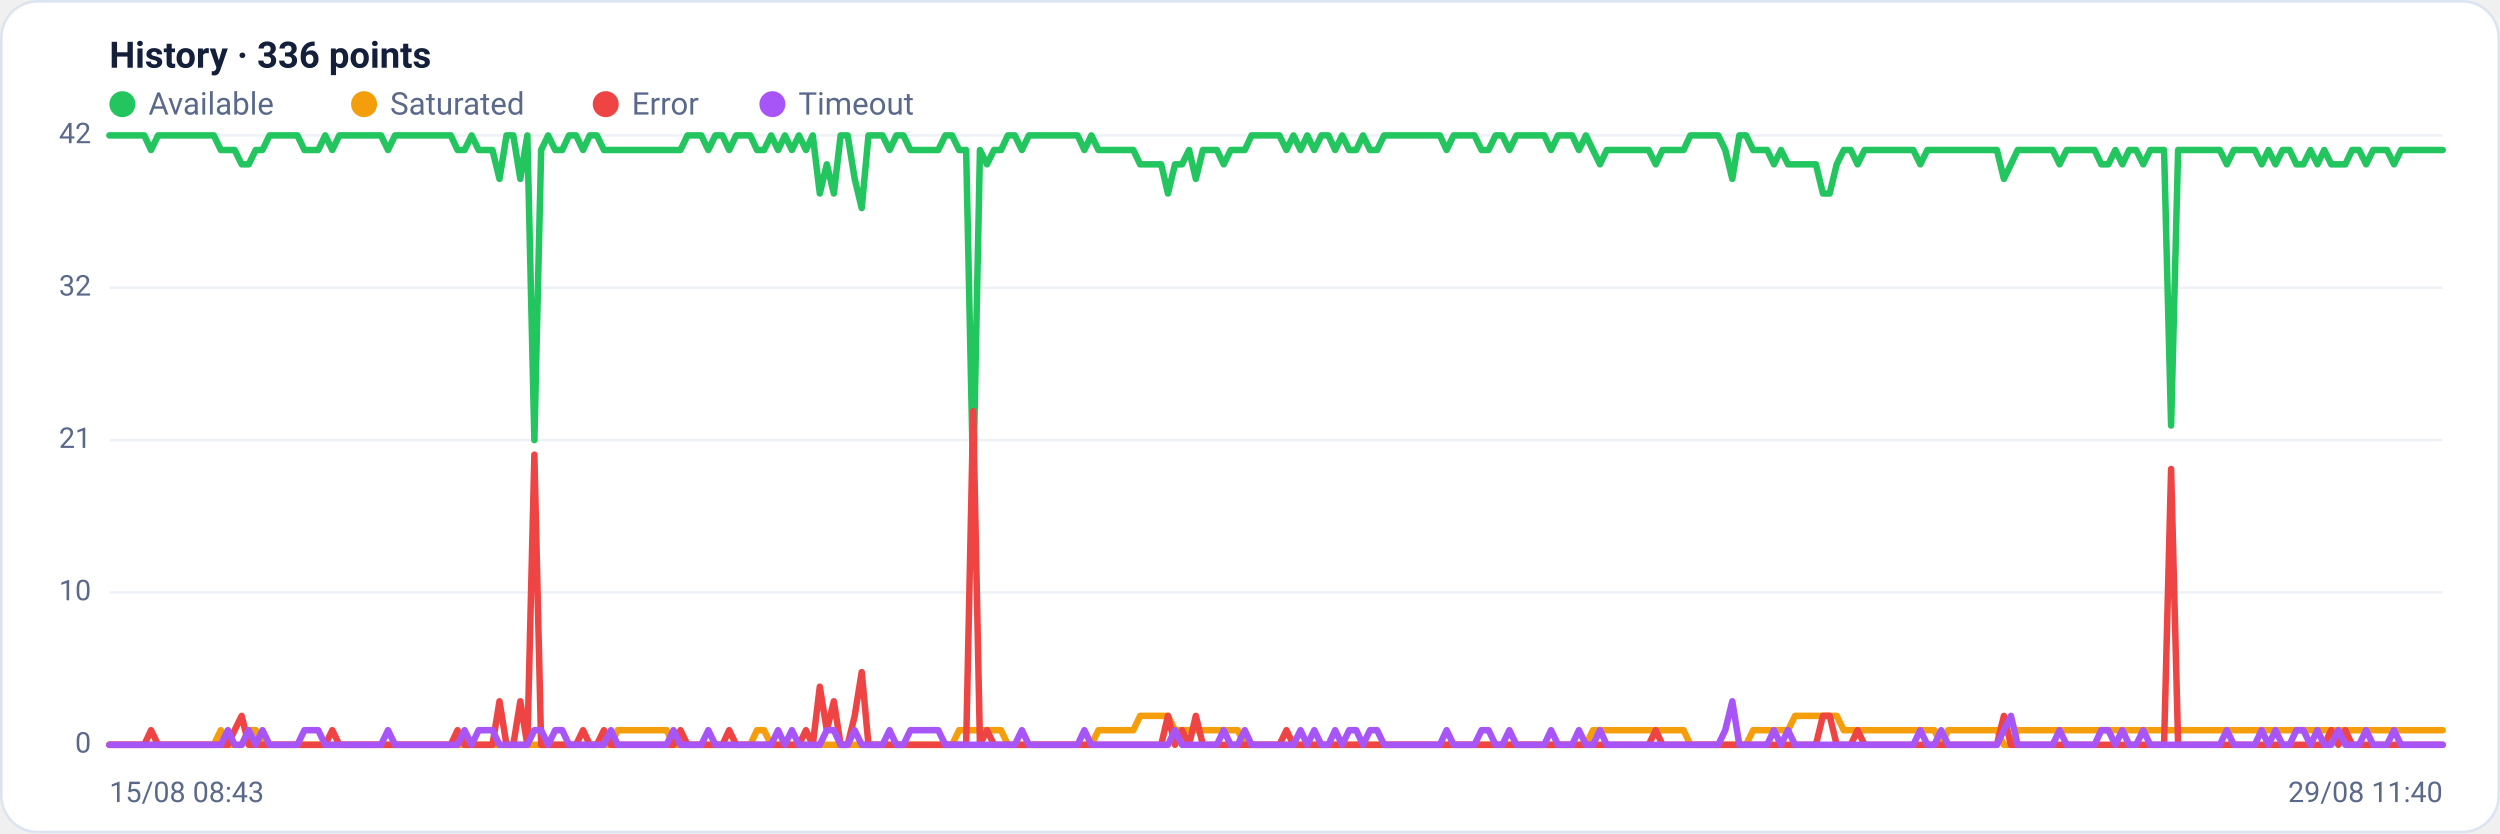
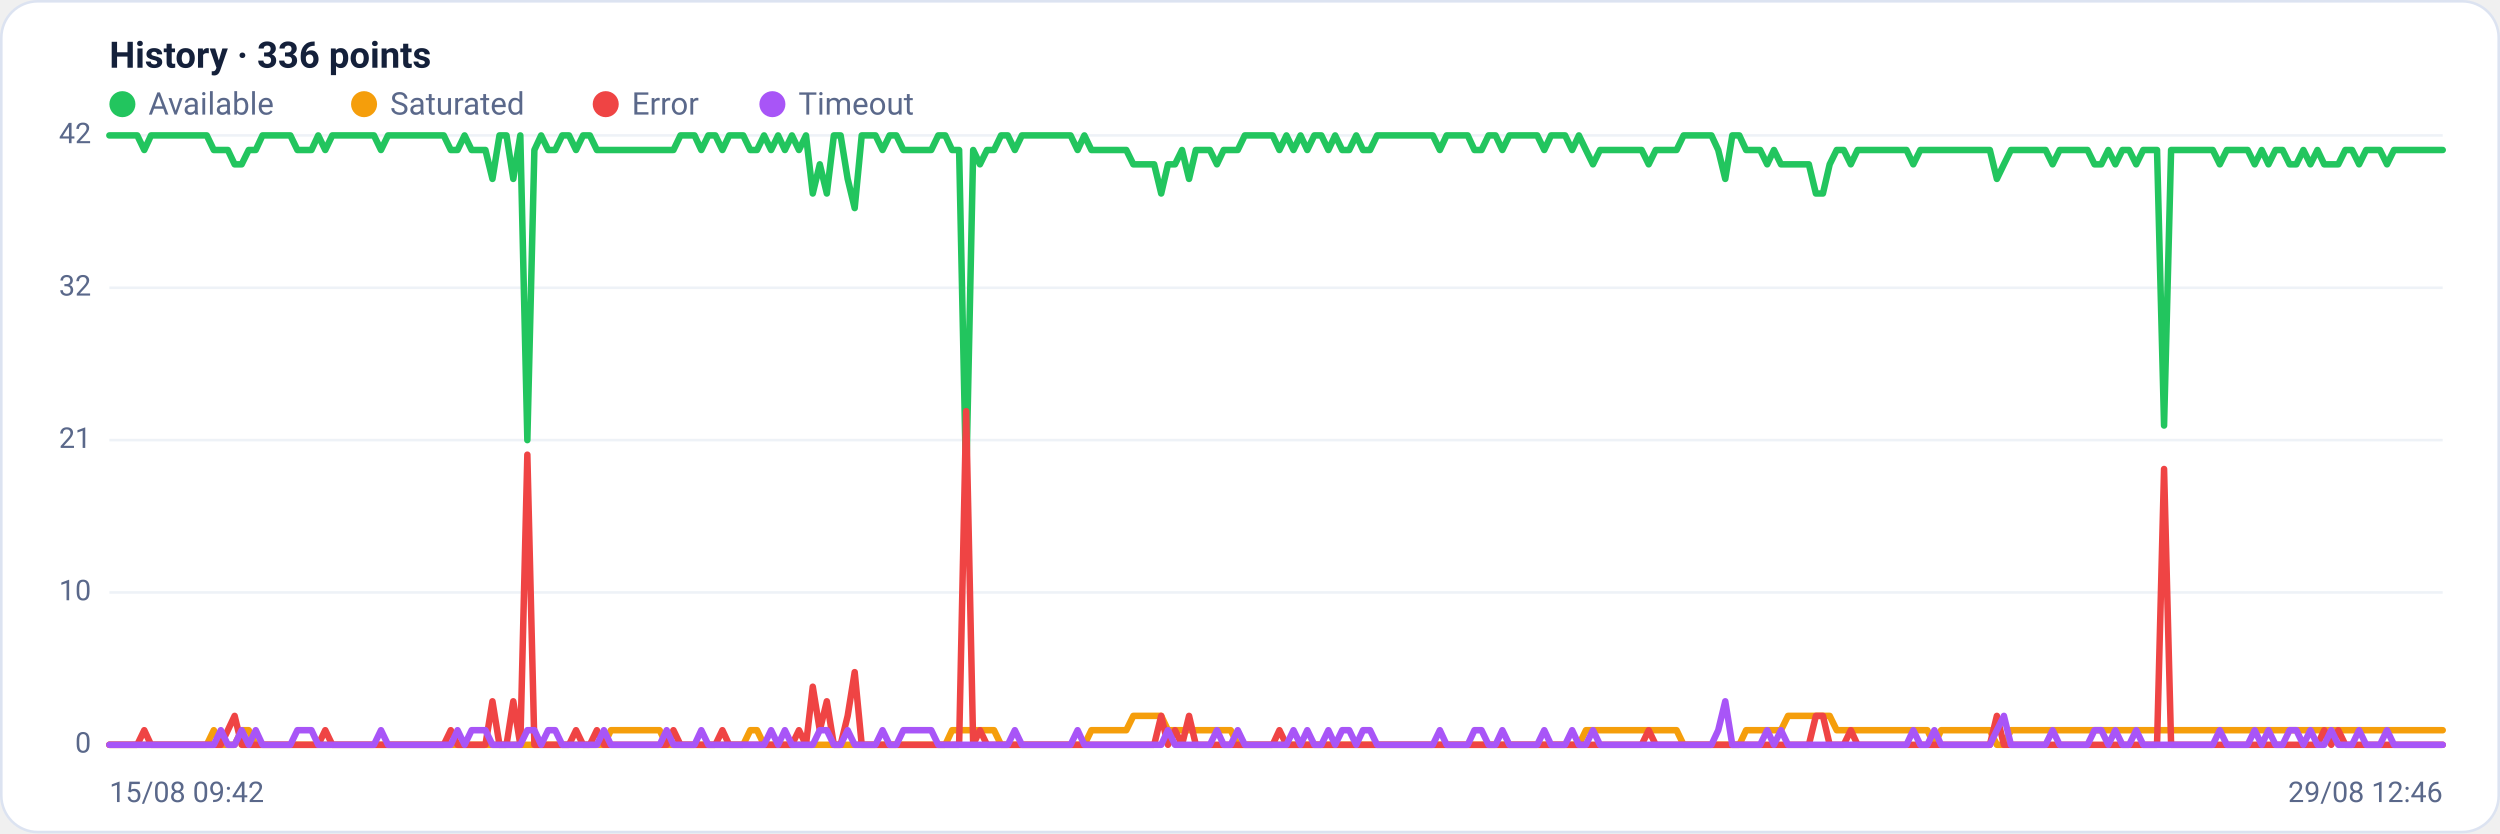
<svg xmlns="http://www.w3.org/2000/svg" viewBox="0 0 960 320" width="960" height="320" font-family="Segoe UI, system-ui, -apple-system, Roboto, Helvetica, Arial, sans-serif" role="img" aria-label="Availability history per region">
  <rect x="0.5" y="0.5" width="959" height="319" rx="14" fill="#ffffff" stroke="#dce3f1" />
  <text x="42" y="26" font-size="14" font-weight="600" fill="#14203a">History · 336 points</text>
  <circle cx="47" cy="40" r="5" fill="#22c55e" />
  <text x="57" y="44" font-size="12" fill="#5a688a">Available</text>
  <circle cx="139.8" cy="40" r="5" fill="#f59e0b" />
  <text x="149.8" y="44" font-size="12" fill="#5a688a">Saturated</text>
  <circle cx="232.6" cy="40" r="5" fill="#ef4444" />
  <text x="242.6" y="44" font-size="12" fill="#5a688a">Error</text>
  <circle cx="296.6" cy="40" r="5" fill="#a855f7" />
  <text x="306.6" y="44" font-size="12" fill="#5a688a">Timeout</text>
  <line x1="42" y1="286.0" x2="938" y2="286.0" stroke="#eef2f7" stroke-width="1" />
  <text x="35" y="289.0" text-anchor="end" font-size="11" fill="#5a688a">0</text>
  <line x1="42" y1="227.5" x2="938" y2="227.5" stroke="#eef2f7" stroke-width="1" />
  <text x="35" y="230.5" text-anchor="end" font-size="11" fill="#5a688a">10</text>
  <line x1="42" y1="169.0" x2="938" y2="169.0" stroke="#eef2f7" stroke-width="1" />
  <text x="35" y="172.0" text-anchor="end" font-size="11" fill="#5a688a">21</text>
  <line x1="42" y1="110.5" x2="938" y2="110.5" stroke="#eef2f7" stroke-width="1" />
  <text x="35" y="113.5" text-anchor="end" font-size="11" fill="#5a688a">32</text>
  <line x1="42" y1="52.0" x2="938" y2="52.0" stroke="#eef2f7" stroke-width="1" />
  <text x="35" y="55.0" text-anchor="end" font-size="11" fill="#5a688a">42</text>
-   <polyline fill="none" stroke="#22c55e" stroke-width="2.5" stroke-linejoin="round" stroke-linecap="round" points="42.0,52.0 44.7,52.0 47.3,52.0 50.0,52.0 52.7,52.0 55.4,52.0 58.0,57.6 60.7,52.0 63.4,52.0 66.1,52.0 68.7,52.0 71.4,52.0 74.1,52.0 76.8,52.0 79.4,52.0 82.1,52.0 84.8,57.6 87.5,57.6 90.1,57.6 92.8,63.1 95.5,63.1 98.2,57.6 100.8,57.6 103.5,52.0 106.2,52.0 108.9,52.0 111.5,52.0 114.2,52.0 116.9,57.6 119.6,57.6 122.2,57.6 124.9,52.0 127.6,57.6 130.3,52.0 132.9,52.0 135.6,52.0 138.3,52.0 141.0,52.0 143.6,52.0 146.3,52.0 149.0,57.6 151.7,52.0 154.3,52.0 157.0,52.0 159.7,52.0 162.4,52.0 165.0,52.0 167.7,52.0 170.4,52.0 173.1,52.0 175.7,57.6 178.4,57.6 181.1,52.0 183.8,57.6 186.4,57.6 189.1,57.6 191.8,68.7 194.5,52.0 197.1,52.0 199.8,68.7 202.5,52.0 205.2,169.0 207.8,57.6 210.5,52.0 213.2,57.6 215.9,57.6 218.5,52.0 221.2,52.0 223.9,57.6 226.5,52.0 229.2,52.0 231.9,57.6 234.6,57.6 237.2,57.6 239.9,57.6 242.6,57.6 245.3,57.6 247.9,57.6 250.6,57.6 253.3,57.6 256.0,57.6 258.6,57.6 261.3,57.6 264.0,52.0 266.7,52.0 269.3,52.0 272.0,57.6 274.7,52.0 277.4,52.0 280.0,57.6 282.7,52.0 285.4,52.0 288.1,52.0 290.7,57.6 293.4,57.6 296.1,52.0 298.8,57.6 301.4,52.0 304.1,57.6 306.8,52.0 309.5,57.6 312.1,52.0 314.8,74.3 317.5,63.1 320.2,74.3 322.8,52.0 325.5,52.0 328.2,68.7 330.9,79.9 333.5,52.0 336.2,52.0 338.9,52.0 341.6,57.6 344.2,52.0 346.9,52.0 349.6,57.6 352.3,57.6 354.9,57.6 357.6,57.6 360.3,57.6 363.0,52.0 365.6,52.0 368.3,57.6 371.0,57.6 373.7,185.7 376.3,57.6 379.0,63.1 381.7,57.6 384.4,57.6 387.0,52.0 389.7,52.0 392.4,57.6 395.1,52.0 397.7,52.0 400.4,52.0 403.1,52.0 405.7,52.0 408.4,52.0 411.1,52.0 413.8,52.0 416.4,57.6 419.1,52.0 421.8,57.6 424.5,57.6 427.1,57.6 429.8,57.6 432.5,57.6 435.2,57.6 437.8,63.1 440.5,63.1 443.2,63.1 445.9,63.1 448.5,74.3 451.2,63.1 453.9,63.1 456.6,57.6 459.2,68.7 461.9,57.6 464.6,57.6 467.3,57.6 469.9,63.1 472.6,57.6 475.3,57.6 478.0,57.6 480.6,52.0 483.3,52.0 486.0,52.0 488.7,52.0 491.3,52.0 494.0,57.6 496.7,52.0 499.4,57.6 502.0,52.0 504.7,57.6 507.4,52.0 510.1,52.0 512.7,57.6 515.4,52.0 518.1,57.6 520.8,57.6 523.4,52.0 526.1,57.6 528.8,57.6 531.5,52.0 534.1,52.0 536.8,52.0 539.5,52.0 542.2,52.0 544.8,52.0 547.5,52.0 550.2,52.0 552.9,52.0 555.5,57.6 558.2,52.0 560.9,52.0 563.6,52.0 566.2,52.0 568.9,57.6 571.6,57.6 574.3,52.0 576.9,52.0 579.6,57.6 582.3,52.0 584.9,52.0 587.6,52.0 590.3,52.0 593.0,52.0 595.6,57.6 598.3,52.0 601.0,52.0 603.7,52.0 606.3,57.6 609.0,52.0 611.7,57.6 614.4,63.1 617.0,57.6 619.7,57.6 622.4,57.6 625.1,57.6 627.7,57.6 630.4,57.6 633.1,57.6 635.8,63.1 638.4,57.6 641.1,57.6 643.8,57.6 646.5,57.6 649.1,52.0 651.8,52.0 654.5,52.0 657.2,52.0 659.8,52.0 662.5,57.6 665.2,68.7 667.9,52.0 670.5,52.0 673.2,57.6 675.9,57.6 678.6,57.6 681.2,63.1 683.9,57.6 686.6,63.1 689.3,63.1 691.9,63.1 694.6,63.1 697.3,63.1 700.0,74.3 702.6,74.3 705.3,63.1 708.0,57.6 710.7,57.6 713.3,63.1 716.0,57.6 718.7,57.6 721.4,57.6 724.0,57.6 726.7,57.6 729.4,57.6 732.1,57.6 734.7,57.6 737.4,63.1 740.1,57.6 742.8,57.6 745.4,57.6 748.1,57.6 750.8,57.6 753.5,57.6 756.1,57.6 758.8,57.6 761.5,57.6 764.1,57.6 766.8,57.6 769.5,68.7 772.2,63.1 774.8,57.6 777.5,57.6 780.2,57.6 782.9,57.6 785.5,57.6 788.2,57.6 790.9,63.1 793.6,57.6 796.2,57.6 798.9,57.6 801.6,57.6 804.3,57.6 806.9,63.1 809.6,63.1 812.3,57.6 815.0,63.1 817.6,57.6 820.3,57.6 823.0,63.1 825.7,57.6 828.3,57.6 831.0,57.6 833.7,163.4 836.4,57.6 839.0,57.6 841.7,57.6 844.4,57.6 847.1,57.6 849.7,57.6 852.4,57.6 855.1,63.1 857.8,57.6 860.4,57.6 863.1,57.6 865.8,57.6 868.5,63.1 871.1,57.6 873.8,63.1 876.5,57.6 879.2,57.6 881.8,63.1 884.5,63.1 887.2,57.6 889.9,63.1 892.5,57.6 895.2,63.1 897.9,63.1 900.6,63.1 903.2,57.6 905.9,57.6 908.6,63.1 911.3,57.6 913.9,57.6 916.6,57.6 919.3,63.1 922.0,57.6 924.6,57.6 927.3,57.6 930.0,57.6 932.7,57.6 935.3,57.6 938.0,57.6" />
-   <polyline fill="none" stroke="#f59e0b" stroke-width="2.5" stroke-linejoin="round" stroke-linecap="round" points="42.0,286.0 44.7,286.0 47.3,286.0 50.0,286.0 52.7,286.0 55.4,286.0 58.0,286.0 60.7,286.0 63.4,286.0 66.1,286.0 68.7,286.0 71.4,286.0 74.1,286.0 76.8,286.0 79.4,286.0 82.1,286.0 84.8,280.4 87.5,286.0 90.1,286.0 92.8,286.0 95.5,280.4 98.2,280.4 100.8,286.0 103.5,286.0 106.2,286.0 108.9,286.0 111.5,286.0 114.2,286.0 116.9,286.0 119.6,286.0 122.2,286.0 124.9,286.0 127.6,286.0 130.3,286.0 132.9,286.0 135.6,286.0 138.3,286.0 141.0,286.0 143.6,286.0 146.3,286.0 149.0,286.0 151.7,286.0 154.3,286.0 157.0,286.0 159.7,286.0 162.4,286.0 165.0,286.0 167.7,286.0 170.4,286.0 173.1,286.0 175.7,286.0 178.4,286.0 181.1,286.0 183.8,286.0 186.4,286.0 189.1,286.0 191.8,286.0 194.5,286.0 197.1,286.0 199.8,286.0 202.5,286.0 205.2,286.0 207.8,286.0 210.5,286.0 213.2,286.0 215.9,286.0 218.5,286.0 221.2,286.0 223.9,286.0 226.5,286.0 229.2,286.0 231.9,286.0 234.6,286.0 237.2,280.4 239.9,280.4 242.6,280.4 245.3,280.4 247.9,280.4 250.6,280.4 253.3,280.4 256.0,280.4 258.6,286.0 261.3,286.0 264.0,286.0 266.7,286.0 269.3,286.0 272.0,286.0 274.7,286.0 277.4,286.0 280.0,286.0 282.7,286.0 285.4,286.0 288.1,286.0 290.7,280.4 293.4,280.4 296.1,286.0 298.8,286.0 301.4,286.0 304.1,286.0 306.8,286.0 309.5,286.0 312.1,286.0 314.8,286.0 317.5,286.0 320.2,286.0 322.8,286.0 325.5,286.0 328.2,286.0 330.9,286.0 333.5,286.0 336.2,286.0 338.9,286.0 341.6,286.0 344.2,286.0 346.9,286.0 349.6,286.0 352.3,286.0 354.9,286.0 357.6,286.0 360.3,286.0 363.0,286.0 365.6,286.0 368.3,280.4 371.0,280.4 373.7,280.4 376.3,280.4 379.0,280.4 381.7,280.4 384.4,280.4 387.0,286.0 389.7,286.0 392.4,286.0 395.1,286.0 397.7,286.0 400.4,286.0 403.1,286.0 405.7,286.0 408.4,286.0 411.1,286.0 413.8,286.0 416.4,286.0 419.1,286.0 421.8,280.4 424.5,280.4 427.1,280.4 429.8,280.4 432.5,280.4 435.2,280.4 437.8,274.9 440.5,274.9 443.2,274.9 445.9,274.9 448.5,274.9 451.2,280.4 453.9,280.4 456.6,280.4 459.2,280.4 461.9,280.4 464.6,280.4 467.3,280.4 469.9,280.4 472.6,280.4 475.3,280.4 478.0,286.0 480.6,286.0 483.3,286.0 486.0,286.0 488.7,286.0 491.3,286.0 494.0,286.0 496.7,286.0 499.4,286.0 502.0,286.0 504.7,286.0 507.4,286.0 510.1,286.0 512.7,286.0 515.4,286.0 518.1,286.0 520.8,286.0 523.4,286.0 526.1,286.0 528.8,286.0 531.5,286.0 534.1,286.0 536.8,286.0 539.5,286.0 542.2,286.0 544.8,286.0 547.5,286.0 550.2,286.0 552.9,286.0 555.5,286.0 558.2,286.0 560.9,286.0 563.6,286.0 566.2,286.0 568.9,286.0 571.6,286.0 574.3,286.0 576.9,286.0 579.6,286.0 582.3,286.0 584.9,286.0 587.6,286.0 590.3,286.0 593.0,286.0 595.6,286.0 598.3,286.0 601.0,286.0 603.7,286.0 606.3,286.0 609.0,286.0 611.7,280.4 614.4,280.4 617.0,280.4 619.7,280.4 622.4,280.4 625.1,280.4 627.7,280.4 630.4,280.4 633.1,280.4 635.8,280.4 638.4,280.4 641.1,280.4 643.8,280.4 646.5,280.4 649.1,286.0 651.8,286.0 654.5,286.0 657.2,286.0 659.8,286.0 662.5,286.0 665.2,286.0 667.9,286.0 670.5,286.0 673.2,280.4 675.9,280.4 678.6,280.4 681.2,280.4 683.9,280.4 686.6,280.4 689.3,274.9 691.9,274.9 694.6,274.9 697.3,274.9 700.0,274.9 702.6,274.9 705.3,274.9 708.0,280.4 710.7,280.4 713.3,280.4 716.0,280.4 718.7,280.4 721.4,280.4 724.0,280.4 726.7,280.4 729.4,280.4 732.1,280.4 734.7,280.4 737.4,280.4 740.1,280.4 742.8,280.4 745.4,286.0 748.1,280.4 750.8,280.4 753.5,280.4 756.1,280.4 758.8,280.4 761.5,280.4 764.1,280.4 766.8,280.4 769.5,286.0 772.2,286.0 774.8,280.4 777.5,280.4 780.2,280.4 782.9,280.4 785.5,280.4 788.2,280.4 790.9,280.4 793.6,280.4 796.2,280.4 798.9,280.4 801.6,280.4 804.3,280.4 806.9,280.4 809.6,280.4 812.3,280.4 815.0,280.4 817.6,280.4 820.3,280.4 823.0,280.4 825.7,280.4 828.3,280.4 831.0,280.4 833.7,280.4 836.4,280.4 839.0,280.4 841.7,280.4 844.4,280.4 847.1,280.4 849.7,280.4 852.4,280.4 855.1,280.4 857.8,280.4 860.4,280.4 863.1,280.4 865.8,280.4 868.5,280.4 871.1,280.4 873.8,280.4 876.5,280.4 879.2,280.4 881.8,280.4 884.5,280.4 887.2,280.4 889.9,280.4 892.5,280.4 895.2,280.4 897.9,280.4 900.6,280.4 903.2,280.4 905.9,280.4 908.6,280.4 911.3,280.4 913.9,280.4 916.6,280.4 919.3,280.4 922.0,280.4 924.6,280.4 927.3,280.4 930.0,280.4 932.7,280.4 935.3,280.4 938.0,280.4" />
-   <polyline fill="none" stroke="#ef4444" stroke-width="2.5" stroke-linejoin="round" stroke-linecap="round" points="42.0,286.0 44.7,286.0 47.3,286.0 50.0,286.0 52.7,286.0 55.4,286.0 58.0,280.4 60.7,286.0 63.4,286.0 66.1,286.0 68.7,286.0 71.4,286.0 74.1,286.0 76.8,286.0 79.4,286.0 82.1,286.0 84.8,286.0 87.5,286.0 90.1,280.4 92.8,274.9 95.5,286.0 98.2,286.0 100.8,286.0 103.5,286.0 106.2,286.0 108.9,286.0 111.5,286.0 114.2,286.0 116.9,286.0 119.6,286.0 122.2,286.0 124.9,286.0 127.6,280.4 130.3,286.0 132.9,286.0 135.6,286.0 138.3,286.0 141.0,286.0 143.6,286.0 146.3,286.0 149.0,286.0 151.7,286.0 154.3,286.0 157.0,286.0 159.7,286.0 162.4,286.0 165.0,286.0 167.7,286.0 170.4,286.0 173.1,286.0 175.7,280.4 178.4,286.0 181.1,286.0 183.8,286.0 186.4,286.0 189.1,286.0 191.8,269.3 194.5,286.0 197.1,286.0 199.8,269.3 202.5,286.0 205.2,174.6 207.8,286.0 210.5,286.0 213.2,286.0 215.9,286.0 218.5,286.0 221.2,286.0 223.9,280.4 226.5,286.0 229.2,286.0 231.9,280.4 234.6,286.0 237.2,286.0 239.9,286.0 242.6,286.0 245.3,286.0 247.9,286.0 250.6,286.0 253.3,286.0 256.0,286.0 258.6,286.0 261.3,280.4 264.0,286.0 266.7,286.0 269.3,286.0 272.0,286.0 274.7,286.0 277.4,286.0 280.0,280.4 282.7,286.0 285.4,286.0 288.1,286.0 290.7,286.0 293.4,286.0 296.1,286.0 298.8,286.0 301.4,286.0 304.1,286.0 306.8,286.0 309.5,280.4 312.1,286.0 314.8,263.7 317.5,280.4 320.2,269.3 322.8,286.0 325.5,286.0 328.2,274.9 330.9,258.1 333.5,286.0 336.2,286.0 338.9,286.0 341.6,286.0 344.2,286.0 346.9,286.0 349.6,286.0 352.3,286.0 354.9,286.0 357.6,286.0 360.3,286.0 363.0,286.0 365.6,286.0 368.3,286.0 371.0,286.0 373.7,157.9 376.3,286.0 379.0,280.4 381.7,286.0 384.4,286.0 387.0,286.0 389.7,286.0 392.4,286.0 395.1,286.0 397.7,286.0 400.4,286.0 403.1,286.0 405.7,286.0 408.4,286.0 411.1,286.0 413.8,286.0 416.4,286.0 419.1,286.0 421.8,286.0 424.5,286.0 427.1,286.0 429.8,286.0 432.5,286.0 435.2,286.0 437.8,286.0 440.5,286.0 443.2,286.0 445.9,286.0 448.5,274.9 451.2,286.0 453.9,280.4 456.6,286.0 459.2,274.9 461.9,286.0 464.6,286.0 467.3,286.0 469.9,286.0 472.6,286.0 475.3,286.0 478.0,286.0 480.6,286.0 483.3,286.0 486.0,286.0 488.7,286.0 491.3,286.0 494.0,280.4 496.7,286.0 499.4,286.0 502.0,286.0 504.7,286.0 507.4,286.0 510.1,286.0 512.7,286.0 515.4,286.0 518.1,286.0 520.8,286.0 523.4,286.0 526.1,286.0 528.8,286.0 531.5,286.0 534.1,286.0 536.8,286.0 539.5,286.0 542.2,286.0 544.8,286.0 547.5,286.0 550.2,286.0 552.9,286.0 555.5,286.0 558.2,286.0 560.9,286.0 563.6,286.0 566.2,286.0 568.9,286.0 571.6,286.0 574.3,286.0 576.9,286.0 579.6,286.0 582.3,286.0 584.9,286.0 587.6,286.0 590.3,286.0 593.0,286.0 595.6,286.0 598.3,286.0 601.0,286.0 603.7,286.0 606.3,286.0 609.0,286.0 611.7,286.0 614.4,286.0 617.0,286.0 619.7,286.0 622.4,286.0 625.1,286.0 627.7,286.0 630.4,286.0 633.1,286.0 635.8,280.4 638.4,286.0 641.1,286.0 643.8,286.0 646.5,286.0 649.1,286.0 651.8,286.0 654.5,286.0 657.2,286.0 659.8,286.0 662.5,286.0 665.2,286.0 667.9,286.0 670.5,286.0 673.2,286.0 675.9,286.0 678.6,286.0 681.2,286.0 683.9,286.0 686.6,286.0 689.3,286.0 691.9,286.0 694.6,286.0 697.3,286.0 700.0,274.9 702.6,274.9 705.3,286.0 708.0,286.0 710.7,286.0 713.3,280.4 716.0,286.0 718.7,286.0 721.4,286.0 724.0,286.0 726.7,286.0 729.4,286.0 732.1,286.0 734.7,286.0 737.4,286.0 740.1,286.0 742.8,286.0 745.4,286.0 748.1,286.0 750.8,286.0 753.5,286.0 756.1,286.0 758.8,286.0 761.5,286.0 764.1,286.0 766.8,286.0 769.5,274.9 772.2,286.0 774.8,286.0 777.5,286.0 780.2,286.0 782.9,286.0 785.5,286.0 788.2,286.0 790.9,286.0 793.6,286.0 796.2,286.0 798.9,286.0 801.6,286.0 804.3,286.0 806.9,286.0 809.6,286.0 812.3,286.0 815.0,286.0 817.6,286.0 820.3,286.0 823.0,286.0 825.7,286.0 828.3,286.0 831.0,286.0 833.7,180.1 836.4,286.0 839.0,286.0 841.7,286.0 844.4,286.0 847.1,286.0 849.7,286.0 852.4,286.0 855.1,286.0 857.8,286.0 860.4,286.0 863.1,286.0 865.8,286.0 868.5,286.0 871.1,286.0 873.8,286.0 876.5,286.0 879.2,286.0 881.8,286.0 884.5,286.0 887.2,286.0 889.9,286.0 892.5,286.0 895.2,280.4 897.9,286.0 900.6,280.4 903.2,286.0 905.9,286.0 908.6,286.0 911.3,286.0 913.9,286.0 916.6,286.0 919.3,286.0 922.0,286.0 924.6,286.0 927.3,286.0 930.0,286.0 932.7,286.0 935.3,286.0 938.0,286.0" />
-   <polyline fill="none" stroke="#a855f7" stroke-width="2.5" stroke-linejoin="round" stroke-linecap="round" points="42.0,286.0 44.7,286.0 47.3,286.0 50.0,286.0 52.7,286.0 55.4,286.0 58.0,286.0 60.7,286.0 63.4,286.0 66.1,286.0 68.7,286.0 71.4,286.0 74.1,286.0 76.8,286.0 79.4,286.0 82.1,286.0 84.8,286.0 87.5,280.4 90.1,286.0 92.8,286.0 95.5,280.4 98.2,286.0 100.8,280.4 103.5,286.0 106.2,286.0 108.9,286.0 111.5,286.0 114.2,286.0 116.9,280.4 119.6,280.4 122.2,280.4 124.9,286.0 127.6,286.0 130.3,286.0 132.9,286.0 135.6,286.0 138.3,286.0 141.0,286.0 143.6,286.0 146.3,286.0 149.0,280.4 151.7,286.0 154.3,286.0 157.0,286.0 159.7,286.0 162.4,286.0 165.0,286.0 167.7,286.0 170.4,286.0 173.1,286.0 175.7,286.0 178.4,280.4 181.1,286.0 183.8,280.4 186.4,280.4 189.1,280.4 191.8,286.0 194.5,286.0 197.1,286.0 199.8,286.0 202.5,286.0 205.2,280.4 207.8,280.4 210.5,286.0 213.2,280.4 215.9,280.4 218.5,286.0 221.2,286.0 223.9,286.0 226.5,286.0 229.2,286.0 231.9,286.0 234.6,280.4 237.2,286.0 239.9,286.0 242.6,286.0 245.3,286.0 247.9,286.0 250.6,286.0 253.3,286.0 256.0,286.0 258.6,280.4 261.3,286.0 264.0,286.0 266.7,286.0 269.3,286.0 272.0,280.4 274.7,286.0 277.4,286.0 280.0,286.0 282.7,286.0 285.4,286.0 288.1,286.0 290.7,286.0 293.4,286.0 296.1,286.0 298.8,280.4 301.4,286.0 304.1,280.4 306.8,286.0 309.5,286.0 312.1,286.0 314.8,286.0 317.5,280.4 320.2,280.4 322.8,286.0 325.5,286.0 328.2,280.4 330.9,286.0 333.5,286.0 336.2,286.0 338.9,286.0 341.6,280.4 344.2,286.0 346.9,286.0 349.6,280.4 352.3,280.4 354.9,280.4 357.6,280.4 360.3,280.4 363.0,286.0 365.6,286.0 368.3,286.0 371.0,286.0 373.7,286.0 376.3,286.0 379.0,286.0 381.7,286.0 384.4,286.0 387.0,286.0 389.7,286.0 392.4,280.4 395.1,286.0 397.7,286.0 400.4,286.0 403.1,286.0 405.7,286.0 408.4,286.0 411.1,286.0 413.8,286.0 416.4,280.4 419.1,286.0 421.8,286.0 424.5,286.0 427.1,286.0 429.8,286.0 432.5,286.0 435.2,286.0 437.8,286.0 440.5,286.0 443.2,286.0 445.9,286.0 448.5,286.0 451.2,280.4 453.9,286.0 456.6,286.0 459.2,286.0 461.9,286.0 464.6,286.0 467.3,286.0 469.9,280.4 472.6,286.0 475.3,286.0 478.0,280.4 480.6,286.0 483.3,286.0 486.0,286.0 488.7,286.0 491.3,286.0 494.0,286.0 496.7,286.0 499.4,280.4 502.0,286.0 504.7,280.4 507.4,286.0 510.1,286.0 512.7,280.4 515.4,286.0 518.1,280.4 520.8,280.4 523.4,286.0 526.1,280.4 528.8,280.4 531.5,286.0 534.1,286.0 536.8,286.0 539.5,286.0 542.2,286.0 544.8,286.0 547.5,286.0 550.2,286.0 552.9,286.0 555.5,280.4 558.2,286.0 560.9,286.0 563.6,286.0 566.2,286.0 568.9,280.4 571.6,280.4 574.3,286.0 576.9,286.0 579.6,280.4 582.3,286.0 584.9,286.0 587.6,286.0 590.3,286.0 593.0,286.0 595.6,280.4 598.3,286.0 601.0,286.0 603.7,286.0 606.3,280.4 609.0,286.0 611.7,286.0 614.4,280.4 617.0,286.0 619.7,286.0 622.4,286.0 625.1,286.0 627.7,286.0 630.4,286.0 633.1,286.0 635.8,286.0 638.4,286.0 641.1,286.0 643.8,286.0 646.5,286.0 649.1,286.0 651.8,286.0 654.5,286.0 657.2,286.0 659.8,286.0 662.5,280.4 665.2,269.3 667.9,286.0 670.5,286.0 673.2,286.0 675.9,286.0 678.6,286.0 681.2,280.4 683.9,286.0 686.6,280.4 689.3,286.0 691.9,286.0 694.6,286.0 697.3,286.0 700.0,286.0 702.6,286.0 705.3,286.0 708.0,286.0 710.7,286.0 713.3,286.0 716.0,286.0 718.7,286.0 721.4,286.0 724.0,286.0 726.7,286.0 729.4,286.0 732.1,286.0 734.7,286.0 737.4,280.4 740.1,286.0 742.8,286.0 745.4,280.4 748.1,286.0 750.8,286.0 753.5,286.0 756.1,286.0 758.8,286.0 761.5,286.0 764.1,286.0 766.8,286.0 769.5,280.4 772.2,274.9 774.8,286.0 777.5,286.0 780.2,286.0 782.9,286.0 785.5,286.0 788.2,286.0 790.9,280.4 793.6,286.0 796.2,286.0 798.9,286.0 801.6,286.0 804.3,286.0 806.9,280.4 809.6,280.4 812.3,286.0 815.0,280.4 817.6,286.0 820.3,286.0 823.0,280.4 825.7,286.0 828.3,286.0 831.0,286.0 833.7,286.0 836.4,286.0 839.0,286.0 841.7,286.0 844.4,286.0 847.1,286.0 849.7,286.0 852.4,286.0 855.1,280.4 857.8,286.0 860.4,286.0 863.1,286.0 865.8,286.0 868.5,280.4 871.1,286.0 873.8,280.4 876.5,286.0 879.2,286.0 881.8,280.4 884.5,280.4 887.2,286.0 889.9,280.4 892.5,286.0 895.2,286.0 897.9,280.4 900.6,286.0 903.2,286.0 905.9,286.0 908.6,280.4 911.3,286.0 913.9,286.0 916.6,286.0 919.3,280.4 922.0,286.0 924.6,286.0 927.3,286.0 930.0,286.0 932.7,286.0 935.3,286.0 938.0,286.0" />
-   <text x="42" y="308" font-size="11" fill="#5a688a">15/08 08:43</text>
-   <text x="938" y="308" text-anchor="end" font-size="11" fill="#5a688a">29/08 11:40</text>
+   <polyline fill="none" stroke="#22c55e" stroke-width="2.5" stroke-linejoin="round" stroke-linecap="round" points="42.0,52.0 44.7,52.0 47.3,52.0 50.0,52.0 52.7,52.0 55.4,57.6 58.0,52.0 60.7,52.0 63.4,52.0 66.1,52.0 68.7,52.0 71.4,52.0 74.1,52.0 76.8,52.0 79.4,52.0 82.1,57.6 84.8,57.6 87.5,57.6 90.1,63.1 92.8,63.1 95.5,57.6 98.2,57.6 100.8,52.0 103.5,52.0 106.2,52.0 108.9,52.0 111.5,52.0 114.2,57.6 116.9,57.6 119.6,57.6 122.2,52.0 124.9,57.6 127.6,52.0 130.3,52.0 132.9,52.0 135.6,52.0 138.3,52.0 141.0,52.0 143.6,52.0 146.3,57.6 149.0,52.0 151.7,52.0 154.3,52.0 157.0,52.0 159.7,52.0 162.4,52.0 165.0,52.0 167.7,52.0 170.4,52.0 173.1,57.6 175.7,57.6 178.4,52.0 181.1,57.6 183.8,57.6 186.4,57.6 189.1,68.7 191.8,52.0 194.5,52.0 197.1,68.7 199.8,52.0 202.5,169.0 205.2,57.6 207.8,52.0 210.5,57.6 213.2,57.6 215.9,52.0 218.5,52.0 221.2,57.6 223.9,52.0 226.5,52.0 229.2,57.6 231.9,57.6 234.6,57.6 237.2,57.6 239.9,57.6 242.6,57.6 245.3,57.6 247.9,57.6 250.6,57.6 253.3,57.6 256.0,57.6 258.6,57.6 261.3,52.0 264.0,52.0 266.7,52.0 269.3,57.6 272.0,52.0 274.7,52.0 277.4,57.6 280.0,52.0 282.7,52.0 285.4,52.0 288.1,57.6 290.7,57.6 293.4,52.0 296.1,57.6 298.8,52.0 301.4,57.6 304.1,52.0 306.8,57.6 309.5,52.0 312.1,74.3 314.8,63.1 317.5,74.3 320.2,52.0 322.8,52.0 325.5,68.7 328.2,79.9 330.9,52.0 333.5,52.0 336.2,52.0 338.9,57.6 341.6,52.0 344.2,52.0 346.9,57.6 349.6,57.6 352.3,57.6 354.9,57.6 357.6,57.6 360.3,52.0 363.0,52.0 365.6,57.6 368.3,57.6 371.0,185.7 373.7,57.6 376.3,63.1 379.0,57.6 381.7,57.6 384.4,52.0 387.0,52.0 389.7,57.6 392.4,52.0 395.1,52.0 397.7,52.0 400.4,52.0 403.1,52.0 405.7,52.0 408.4,52.0 411.1,52.0 413.8,57.6 416.4,52.0 419.1,57.6 421.8,57.6 424.5,57.6 427.1,57.6 429.8,57.6 432.5,57.6 435.2,63.1 437.8,63.1 440.5,63.1 443.2,63.1 445.9,74.3 448.5,63.1 451.2,63.1 453.9,57.6 456.6,68.7 459.2,57.6 461.9,57.6 464.6,57.6 467.3,63.1 469.9,57.6 472.6,57.6 475.3,57.6 478.0,52.0 480.6,52.0 483.3,52.0 486.0,52.0 488.7,52.0 491.3,57.6 494.0,52.0 496.7,57.6 499.4,52.0 502.0,57.6 504.7,52.0 507.4,52.0 510.1,57.6 512.7,52.0 515.4,57.6 518.1,57.6 520.8,52.0 523.4,57.6 526.1,57.6 528.8,52.0 531.5,52.0 534.1,52.0 536.8,52.0 539.5,52.0 542.2,52.0 544.8,52.0 547.5,52.0 550.2,52.0 552.9,57.6 555.5,52.0 558.2,52.0 560.9,52.0 563.6,52.0 566.2,57.6 568.9,57.6 571.6,52.0 574.3,52.0 576.9,57.6 579.6,52.0 582.3,52.0 584.9,52.0 587.6,52.0 590.3,52.0 593.0,57.6 595.6,52.0 598.3,52.0 601.0,52.0 603.7,57.6 606.3,52.0 609.0,57.6 611.7,63.1 614.4,57.6 617.0,57.6 619.7,57.6 622.4,57.6 625.1,57.6 627.7,57.6 630.4,57.6 633.1,63.1 635.8,57.6 638.4,57.6 641.1,57.6 643.8,57.6 646.5,52.0 649.1,52.0 651.8,52.0 654.5,52.0 657.2,52.0 659.8,57.6 662.5,68.7 665.2,52.0 667.9,52.0 670.5,57.6 673.2,57.6 675.9,57.6 678.6,63.1 681.2,57.6 683.9,63.1 686.6,63.1 689.3,63.1 691.9,63.1 694.6,63.1 697.3,74.3 700.0,74.3 702.6,63.1 705.3,57.6 708.0,57.6 710.7,63.1 713.3,57.6 716.0,57.6 718.7,57.6 721.4,57.6 724.0,57.6 726.7,57.6 729.4,57.6 732.1,57.6 734.7,63.1 737.4,57.6 740.1,57.6 742.8,57.6 745.4,57.6 748.1,57.6 750.8,57.6 753.5,57.6 756.1,57.6 758.8,57.6 761.5,57.6 764.1,57.6 766.8,68.7 769.5,63.1 772.2,57.6 774.8,57.6 777.5,57.6 780.2,57.6 782.9,57.6 785.5,57.6 788.2,63.1 790.9,57.6 793.6,57.6 796.2,57.6 798.9,57.6 801.6,57.6 804.3,63.1 806.9,63.1 809.6,57.6 812.3,63.1 815.0,57.6 817.6,57.6 820.3,63.1 823.0,57.6 825.7,57.6 828.3,57.6 831.0,163.4 833.7,57.6 836.4,57.6 839.0,57.6 841.7,57.6 844.4,57.6 847.1,57.6 849.7,57.6 852.4,63.1 855.1,57.6 857.8,57.6 860.4,57.6 863.1,57.6 865.8,63.1 868.5,57.6 871.1,63.1 873.8,57.6 876.5,57.6 879.2,63.1 881.8,63.1 884.5,57.6 887.2,63.1 889.9,57.6 892.5,63.1 895.2,63.1 897.9,63.1 900.6,57.6 903.2,57.6 905.9,63.1 908.6,57.6 911.3,57.6 913.9,57.6 916.6,63.1 919.3,57.6 922.0,57.6 924.6,57.6 927.3,57.6 930.0,57.6 932.7,57.6 935.3,57.6 938.0,57.6" />
+   <polyline fill="none" stroke="#f59e0b" stroke-width="2.5" stroke-linejoin="round" stroke-linecap="round" points="42.0,286.0 44.7,286.0 47.3,286.0 50.0,286.0 52.7,286.0 55.4,286.0 58.0,286.0 60.7,286.0 63.4,286.0 66.1,286.0 68.7,286.0 71.4,286.0 74.1,286.0 76.8,286.0 79.4,286.0 82.1,280.4 84.8,286.0 87.5,286.0 90.1,286.0 92.8,280.4 95.5,280.4 98.2,286.0 100.8,286.0 103.5,286.0 106.2,286.0 108.9,286.0 111.5,286.0 114.2,286.0 116.9,286.0 119.6,286.0 122.2,286.0 124.9,286.0 127.6,286.0 130.3,286.0 132.9,286.0 135.6,286.0 138.3,286.0 141.0,286.0 143.6,286.0 146.3,286.0 149.0,286.0 151.7,286.0 154.3,286.0 157.0,286.0 159.7,286.0 162.4,286.0 165.0,286.0 167.7,286.0 170.4,286.0 173.1,286.0 175.7,286.0 178.4,286.0 181.1,286.0 183.8,286.0 186.4,286.0 189.1,286.0 191.8,286.0 194.5,286.0 197.1,286.0 199.8,286.0 202.5,286.0 205.2,286.0 207.8,286.0 210.5,286.0 213.2,286.0 215.9,286.0 218.5,286.0 221.2,286.0 223.9,286.0 226.5,286.0 229.2,286.0 231.9,286.0 234.6,280.4 237.2,280.4 239.9,280.4 242.6,280.4 245.3,280.4 247.9,280.4 250.6,280.4 253.3,280.4 256.0,286.0 258.6,286.0 261.3,286.0 264.0,286.0 266.7,286.0 269.3,286.0 272.0,286.0 274.7,286.0 277.4,286.0 280.0,286.0 282.7,286.0 285.4,286.0 288.1,280.4 290.7,280.4 293.4,286.0 296.1,286.0 298.8,286.0 301.4,286.0 304.1,286.0 306.8,286.0 309.5,286.0 312.1,286.0 314.8,286.0 317.5,286.0 320.2,286.0 322.8,286.0 325.5,286.0 328.2,286.0 330.9,286.0 333.5,286.0 336.2,286.0 338.9,286.0 341.6,286.0 344.2,286.0 346.9,286.0 349.6,286.0 352.3,286.0 354.9,286.0 357.6,286.0 360.3,286.0 363.0,286.0 365.6,280.4 368.3,280.4 371.0,280.4 373.7,280.4 376.3,280.4 379.0,280.4 381.7,280.4 384.4,286.0 387.0,286.0 389.7,286.0 392.4,286.0 395.1,286.0 397.7,286.0 400.4,286.0 403.1,286.0 405.7,286.0 408.4,286.0 411.1,286.0 413.8,286.0 416.4,286.0 419.1,280.4 421.8,280.4 424.5,280.4 427.1,280.4 429.8,280.4 432.5,280.4 435.2,274.9 437.8,274.9 440.5,274.9 443.2,274.9 445.9,274.9 448.5,280.4 451.2,280.4 453.9,280.4 456.6,280.4 459.2,280.4 461.9,280.4 464.6,280.4 467.3,280.4 469.9,280.4 472.6,280.4 475.3,286.0 478.0,286.0 480.6,286.0 483.3,286.0 486.0,286.0 488.7,286.0 491.3,286.0 494.0,286.0 496.7,286.0 499.4,286.0 502.0,286.0 504.7,286.0 507.4,286.0 510.1,286.0 512.7,286.0 515.4,286.0 518.1,286.0 520.8,286.0 523.4,286.0 526.1,286.0 528.8,286.0 531.5,286.0 534.1,286.0 536.8,286.0 539.5,286.0 542.2,286.0 544.8,286.0 547.5,286.0 550.2,286.0 552.9,286.0 555.5,286.0 558.2,286.0 560.9,286.0 563.6,286.0 566.2,286.0 568.9,286.0 571.6,286.0 574.3,286.0 576.9,286.0 579.6,286.0 582.3,286.0 584.9,286.0 587.6,286.0 590.3,286.0 593.0,286.0 595.6,286.0 598.3,286.0 601.0,286.0 603.7,286.0 606.3,286.0 609.0,280.4 611.7,280.4 614.4,280.4 617.0,280.4 619.7,280.4 622.4,280.4 625.1,280.4 627.7,280.4 630.4,280.4 633.1,280.4 635.8,280.4 638.4,280.4 641.1,280.4 643.8,280.4 646.5,286.0 649.1,286.0 651.8,286.0 654.5,286.0 657.2,286.0 659.8,286.0 662.5,286.0 665.2,286.0 667.9,286.0 670.5,280.4 673.2,280.4 675.9,280.4 678.6,280.4 681.2,280.4 683.9,280.4 686.6,274.9 689.3,274.9 691.9,274.9 694.6,274.9 697.3,274.9 700.0,274.9 702.6,274.9 705.3,280.4 708.0,280.4 710.7,280.4 713.3,280.4 716.0,280.4 718.7,280.4 721.4,280.4 724.0,280.4 726.7,280.4 729.4,280.4 732.1,280.4 734.7,280.4 737.4,280.4 740.1,280.4 742.8,286.0 745.4,280.4 748.1,280.4 750.8,280.4 753.5,280.4 756.1,280.4 758.8,280.4 761.5,280.4 764.1,280.4 766.8,286.0 769.5,286.0 772.2,280.4 774.8,280.4 777.5,280.4 780.2,280.4 782.9,280.4 785.5,280.4 788.2,280.4 790.9,280.4 793.6,280.4 796.2,280.4 798.9,280.4 801.6,280.4 804.3,280.4 806.9,280.4 809.6,280.4 812.3,280.4 815.0,280.4 817.6,280.4 820.3,280.4 823.0,280.4 825.7,280.4 828.3,280.4 831.0,280.4 833.7,280.4 836.4,280.4 839.0,280.4 841.7,280.4 844.4,280.4 847.1,280.4 849.7,280.4 852.4,280.4 855.1,280.4 857.8,280.4 860.4,280.4 863.1,280.4 865.8,280.4 868.5,280.4 871.1,280.4 873.8,280.4 876.5,280.4 879.2,280.4 881.8,280.4 884.5,280.4 887.2,280.4 889.9,280.4 892.5,280.4 895.2,280.4 897.9,280.4 900.6,280.4 903.2,280.4 905.9,280.4 908.6,280.4 911.3,280.4 913.9,280.4 916.6,280.4 919.3,280.4 922.0,280.4 924.6,280.4 927.3,280.4 930.0,280.4 932.7,280.4 935.3,280.4 938.0,280.4" />
+   <polyline fill="none" stroke="#ef4444" stroke-width="2.5" stroke-linejoin="round" stroke-linecap="round" points="42.0,286.0 44.7,286.0 47.3,286.0 50.0,286.0 52.7,286.0 55.4,280.4 58.0,286.0 60.7,286.0 63.4,286.0 66.1,286.0 68.7,286.0 71.4,286.0 74.1,286.0 76.8,286.0 79.4,286.0 82.1,286.0 84.8,286.0 87.5,280.4 90.1,274.9 92.8,286.0 95.5,286.0 98.2,286.0 100.8,286.0 103.5,286.0 106.2,286.0 108.9,286.0 111.5,286.0 114.2,286.0 116.9,286.0 119.6,286.0 122.2,286.0 124.9,280.4 127.6,286.0 130.3,286.0 132.9,286.0 135.6,286.0 138.3,286.0 141.0,286.0 143.6,286.0 146.3,286.0 149.0,286.0 151.7,286.0 154.3,286.0 157.0,286.0 159.7,286.0 162.4,286.0 165.0,286.0 167.7,286.0 170.4,286.0 173.1,280.4 175.7,286.0 178.4,286.0 181.1,286.0 183.8,286.0 186.4,286.0 189.1,269.3 191.8,286.0 194.5,286.0 197.1,269.3 199.8,286.0 202.5,174.6 205.2,286.0 207.8,286.0 210.5,286.0 213.2,286.0 215.9,286.0 218.5,286.0 221.2,280.4 223.9,286.0 226.5,286.0 229.2,280.4 231.9,286.0 234.6,286.0 237.2,286.0 239.9,286.0 242.6,286.0 245.3,286.0 247.9,286.0 250.6,286.0 253.3,286.0 256.0,286.0 258.6,280.4 261.3,286.0 264.0,286.0 266.7,286.0 269.3,286.0 272.0,286.0 274.7,286.0 277.4,280.4 280.0,286.0 282.7,286.0 285.4,286.0 288.1,286.0 290.7,286.0 293.4,286.0 296.1,286.0 298.8,286.0 301.4,286.0 304.1,286.0 306.8,280.4 309.5,286.0 312.1,263.7 314.8,280.4 317.5,269.3 320.2,286.0 322.8,286.0 325.5,274.9 328.2,258.1 330.9,286.0 333.5,286.0 336.2,286.0 338.9,286.0 341.6,286.0 344.2,286.0 346.9,286.0 349.6,286.0 352.3,286.0 354.9,286.0 357.6,286.0 360.3,286.0 363.0,286.0 365.6,286.0 368.3,286.0 371.0,157.9 373.7,286.0 376.3,280.4 379.0,286.0 381.7,286.0 384.4,286.0 387.0,286.0 389.7,286.0 392.4,286.0 395.1,286.0 397.7,286.0 400.4,286.0 403.1,286.0 405.7,286.0 408.4,286.0 411.1,286.0 413.8,286.0 416.4,286.0 419.1,286.0 421.8,286.0 424.5,286.0 427.1,286.0 429.8,286.0 432.5,286.0 435.2,286.0 437.8,286.0 440.5,286.0 443.2,286.0 445.9,274.9 448.5,286.0 451.2,280.4 453.9,286.0 456.6,274.9 459.2,286.0 461.9,286.0 464.6,286.0 467.3,286.0 469.9,286.0 472.6,286.0 475.3,286.0 478.0,286.0 480.6,286.0 483.3,286.0 486.0,286.0 488.7,286.0 491.3,280.4 494.0,286.0 496.7,286.0 499.4,286.0 502.0,286.0 504.7,286.0 507.4,286.0 510.1,286.0 512.7,286.0 515.4,286.0 518.1,286.0 520.8,286.0 523.4,286.0 526.1,286.0 528.8,286.0 531.5,286.0 534.1,286.0 536.8,286.0 539.5,286.0 542.2,286.0 544.8,286.0 547.5,286.0 550.2,286.0 552.9,286.0 555.5,286.0 558.2,286.0 560.9,286.0 563.6,286.0 566.2,286.0 568.9,286.0 571.6,286.0 574.3,286.0 576.9,286.0 579.6,286.0 582.3,286.0 584.9,286.0 587.6,286.0 590.3,286.0 593.0,286.0 595.6,286.0 598.3,286.0 601.0,286.0 603.7,286.0 606.3,286.0 609.0,286.0 611.7,286.0 614.4,286.0 617.0,286.0 619.7,286.0 622.4,286.0 625.1,286.0 627.7,286.0 630.4,286.0 633.1,280.4 635.8,286.0 638.4,286.0 641.1,286.0 643.8,286.0 646.5,286.0 649.1,286.0 651.8,286.0 654.5,286.0 657.2,286.0 659.8,286.0 662.5,286.0 665.2,286.0 667.9,286.0 670.5,286.0 673.2,286.0 675.9,286.0 678.6,286.0 681.2,286.0 683.9,286.0 686.6,286.0 689.3,286.0 691.9,286.0 694.6,286.0 697.3,274.9 700.0,274.9 702.6,286.0 705.3,286.0 708.0,286.0 710.7,280.4 713.3,286.0 716.0,286.0 718.7,286.0 721.4,286.0 724.0,286.0 726.7,286.0 729.4,286.0 732.1,286.0 734.7,286.0 737.4,286.0 740.1,286.0 742.8,286.0 745.4,286.0 748.1,286.0 750.8,286.0 753.5,286.0 756.1,286.0 758.8,286.0 761.5,286.0 764.1,286.0 766.8,274.9 769.5,286.0 772.2,286.0 774.8,286.0 777.5,286.0 780.2,286.0 782.9,286.0 785.5,286.0 788.2,286.0 790.9,286.0 793.6,286.0 796.2,286.0 798.9,286.0 801.6,286.0 804.3,286.0 806.9,286.0 809.6,286.0 812.3,286.0 815.0,286.0 817.6,286.0 820.3,286.0 823.0,286.0 825.7,286.0 828.3,286.0 831.0,180.1 833.7,286.0 836.4,286.0 839.0,286.0 841.7,286.0 844.4,286.0 847.1,286.0 849.7,286.0 852.4,286.0 855.1,286.0 857.8,286.0 860.4,286.0 863.1,286.0 865.8,286.0 868.5,286.0 871.1,286.0 873.8,286.0 876.5,286.0 879.2,286.0 881.8,286.0 884.5,286.0 887.2,286.0 889.9,286.0 892.5,280.4 895.2,286.0 897.9,280.4 900.6,286.0 903.2,286.0 905.9,286.0 908.6,286.0 911.3,286.0 913.9,286.0 916.6,286.0 919.3,286.0 922.0,286.0 924.6,286.0 927.3,286.0 930.0,286.0 932.7,286.0 935.3,286.0 938.0,286.0" />
+   <polyline fill="none" stroke="#a855f7" stroke-width="2.5" stroke-linejoin="round" stroke-linecap="round" points="42.0,286.0 44.7,286.0 47.3,286.0 50.0,286.0 52.7,286.0 55.4,286.0 58.0,286.0 60.7,286.0 63.4,286.0 66.1,286.0 68.7,286.0 71.4,286.0 74.1,286.0 76.8,286.0 79.4,286.0 82.1,286.0 84.8,280.4 87.5,286.0 90.1,286.0 92.8,280.4 95.5,286.0 98.2,280.4 100.8,286.0 103.5,286.0 106.2,286.0 108.9,286.0 111.5,286.0 114.2,280.4 116.9,280.4 119.6,280.4 122.2,286.0 124.9,286.0 127.6,286.0 130.3,286.0 132.9,286.0 135.6,286.0 138.3,286.0 141.0,286.0 143.6,286.0 146.3,280.4 149.0,286.0 151.7,286.0 154.3,286.0 157.0,286.0 159.7,286.0 162.4,286.0 165.0,286.0 167.7,286.0 170.4,286.0 173.1,286.0 175.7,280.4 178.4,286.0 181.1,280.4 183.8,280.4 186.4,280.4 189.1,286.0 191.8,286.0 194.5,286.0 197.1,286.0 199.8,286.0 202.5,280.4 205.2,280.4 207.8,286.0 210.5,280.4 213.2,280.4 215.9,286.0 218.5,286.0 221.2,286.0 223.9,286.0 226.5,286.0 229.2,286.0 231.9,280.4 234.6,286.0 237.2,286.0 239.9,286.0 242.6,286.0 245.3,286.0 247.9,286.0 250.6,286.0 253.3,286.0 256.0,280.4 258.6,286.0 261.3,286.0 264.0,286.0 266.7,286.0 269.3,280.4 272.0,286.0 274.7,286.0 277.4,286.0 280.0,286.0 282.7,286.0 285.4,286.0 288.1,286.0 290.7,286.0 293.4,286.0 296.1,280.4 298.8,286.0 301.4,280.4 304.1,286.0 306.8,286.0 309.5,286.0 312.1,286.0 314.8,280.4 317.5,280.4 320.2,286.0 322.8,286.0 325.5,280.4 328.2,286.0 330.9,286.0 333.5,286.0 336.2,286.0 338.9,280.4 341.6,286.0 344.2,286.0 346.9,280.4 349.6,280.4 352.3,280.4 354.9,280.4 357.6,280.4 360.3,286.0 363.0,286.0 365.6,286.0 368.3,286.0 371.0,286.0 373.7,286.0 376.3,286.0 379.0,286.0 381.7,286.0 384.4,286.0 387.0,286.0 389.7,280.4 392.4,286.0 395.1,286.0 397.7,286.0 400.4,286.0 403.1,286.0 405.7,286.0 408.4,286.0 411.1,286.0 413.8,280.4 416.4,286.0 419.1,286.0 421.8,286.0 424.5,286.0 427.1,286.0 429.8,286.0 432.5,286.0 435.2,286.0 437.8,286.0 440.5,286.0 443.2,286.0 445.9,286.0 448.5,280.4 451.2,286.0 453.9,286.0 456.6,286.0 459.2,286.0 461.9,286.0 464.6,286.0 467.3,280.4 469.9,286.0 472.6,286.0 475.3,280.4 478.0,286.0 480.6,286.0 483.3,286.0 486.0,286.0 488.7,286.0 491.3,286.0 494.0,286.0 496.7,280.4 499.4,286.0 502.0,280.4 504.7,286.0 507.4,286.0 510.1,280.4 512.7,286.0 515.4,280.4 518.1,280.4 520.8,286.0 523.4,280.4 526.1,280.4 528.8,286.0 531.5,286.0 534.1,286.0 536.8,286.0 539.5,286.0 542.2,286.0 544.8,286.0 547.5,286.0 550.2,286.0 552.9,280.4 555.5,286.0 558.2,286.0 560.9,286.0 563.6,286.0 566.2,280.4 568.9,280.4 571.6,286.0 574.3,286.0 576.9,280.4 579.6,286.0 582.3,286.0 584.9,286.0 587.6,286.0 590.3,286.0 593.0,280.4 595.6,286.0 598.3,286.0 601.0,286.0 603.7,280.4 606.3,286.0 609.0,286.0 611.7,280.4 614.4,286.0 617.0,286.0 619.7,286.0 622.4,286.0 625.1,286.0 627.7,286.0 630.4,286.0 633.1,286.0 635.8,286.0 638.4,286.0 641.1,286.0 643.8,286.0 646.5,286.0 649.1,286.0 651.8,286.0 654.5,286.0 657.2,286.0 659.8,280.4 662.5,269.3 665.2,286.0 667.9,286.0 670.5,286.0 673.2,286.0 675.9,286.0 678.6,280.4 681.2,286.0 683.9,280.4 686.6,286.0 689.3,286.0 691.9,286.0 694.6,286.0 697.3,286.0 700.0,286.0 702.6,286.0 705.3,286.0 708.0,286.0 710.7,286.0 713.3,286.0 716.0,286.0 718.7,286.0 721.4,286.0 724.0,286.0 726.7,286.0 729.4,286.0 732.1,286.0 734.7,280.4 737.4,286.0 740.1,286.0 742.8,280.4 745.4,286.0 748.1,286.0 750.8,286.0 753.5,286.0 756.1,286.0 758.8,286.0 761.5,286.0 764.1,286.0 766.8,280.4 769.5,274.9 772.2,286.0 774.8,286.0 777.5,286.0 780.2,286.0 782.9,286.0 785.5,286.0 788.2,280.4 790.9,286.0 793.6,286.0 796.2,286.0 798.9,286.0 801.6,286.0 804.3,280.4 806.9,280.4 809.6,286.0 812.3,280.4 815.0,286.0 817.6,286.0 820.3,280.4 823.0,286.0 825.7,286.0 828.3,286.0 831.0,286.0 833.7,286.0 836.4,286.0 839.0,286.0 841.7,286.0 844.4,286.0 847.1,286.0 849.7,286.0 852.4,280.4 855.1,286.0 857.8,286.0 860.4,286.0 863.1,286.0 865.8,280.4 868.5,286.0 871.1,280.4 873.8,286.0 876.5,286.0 879.2,280.4 881.8,280.4 884.5,286.0 887.2,280.4 889.9,286.0 892.5,286.0 895.2,280.4 897.9,286.0 900.6,286.0 903.2,286.0 905.9,280.4 908.6,286.0 911.3,286.0 913.9,286.0 916.6,280.4 919.3,286.0 922.0,286.0 924.6,286.0 927.3,286.0 930.0,286.0 932.7,286.0 935.3,286.0 938.0,286.0" />
+   <text x="42" y="308" font-size="11" fill="#5a688a">15/08 09:42</text>
+   <text x="938" y="308" text-anchor="end" font-size="11" fill="#5a688a">29/08 12:46</text>
</svg>
